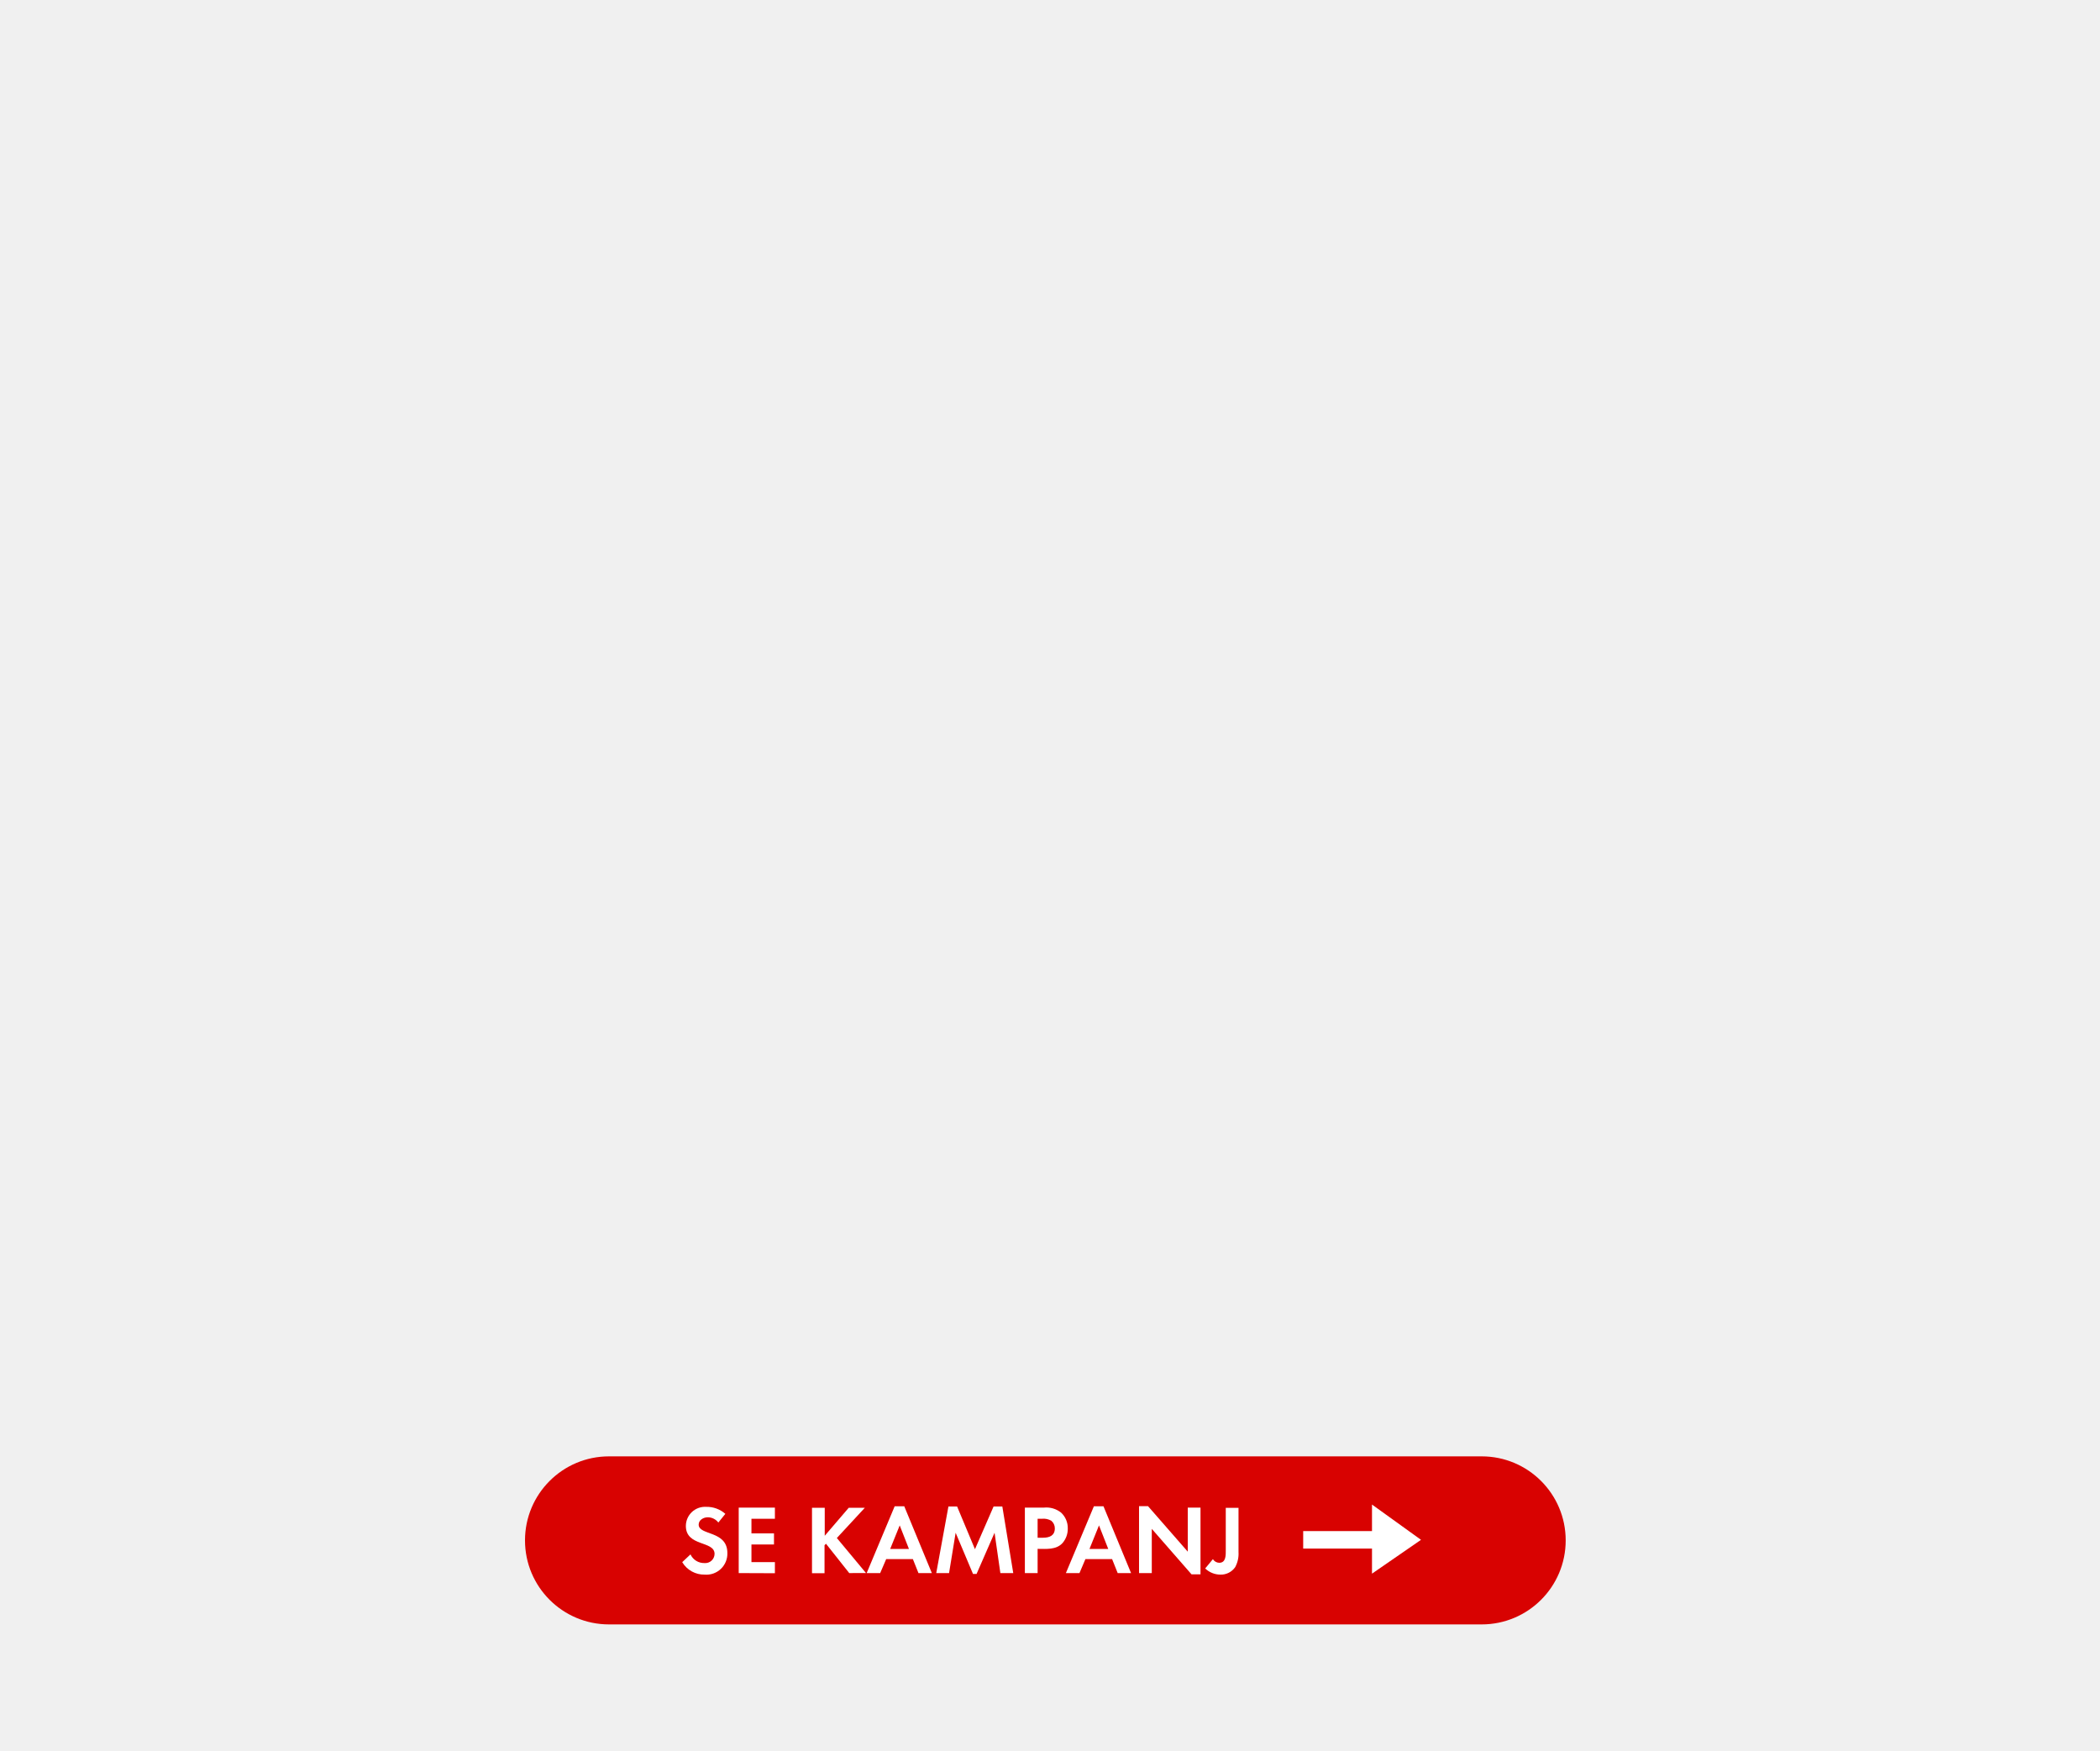
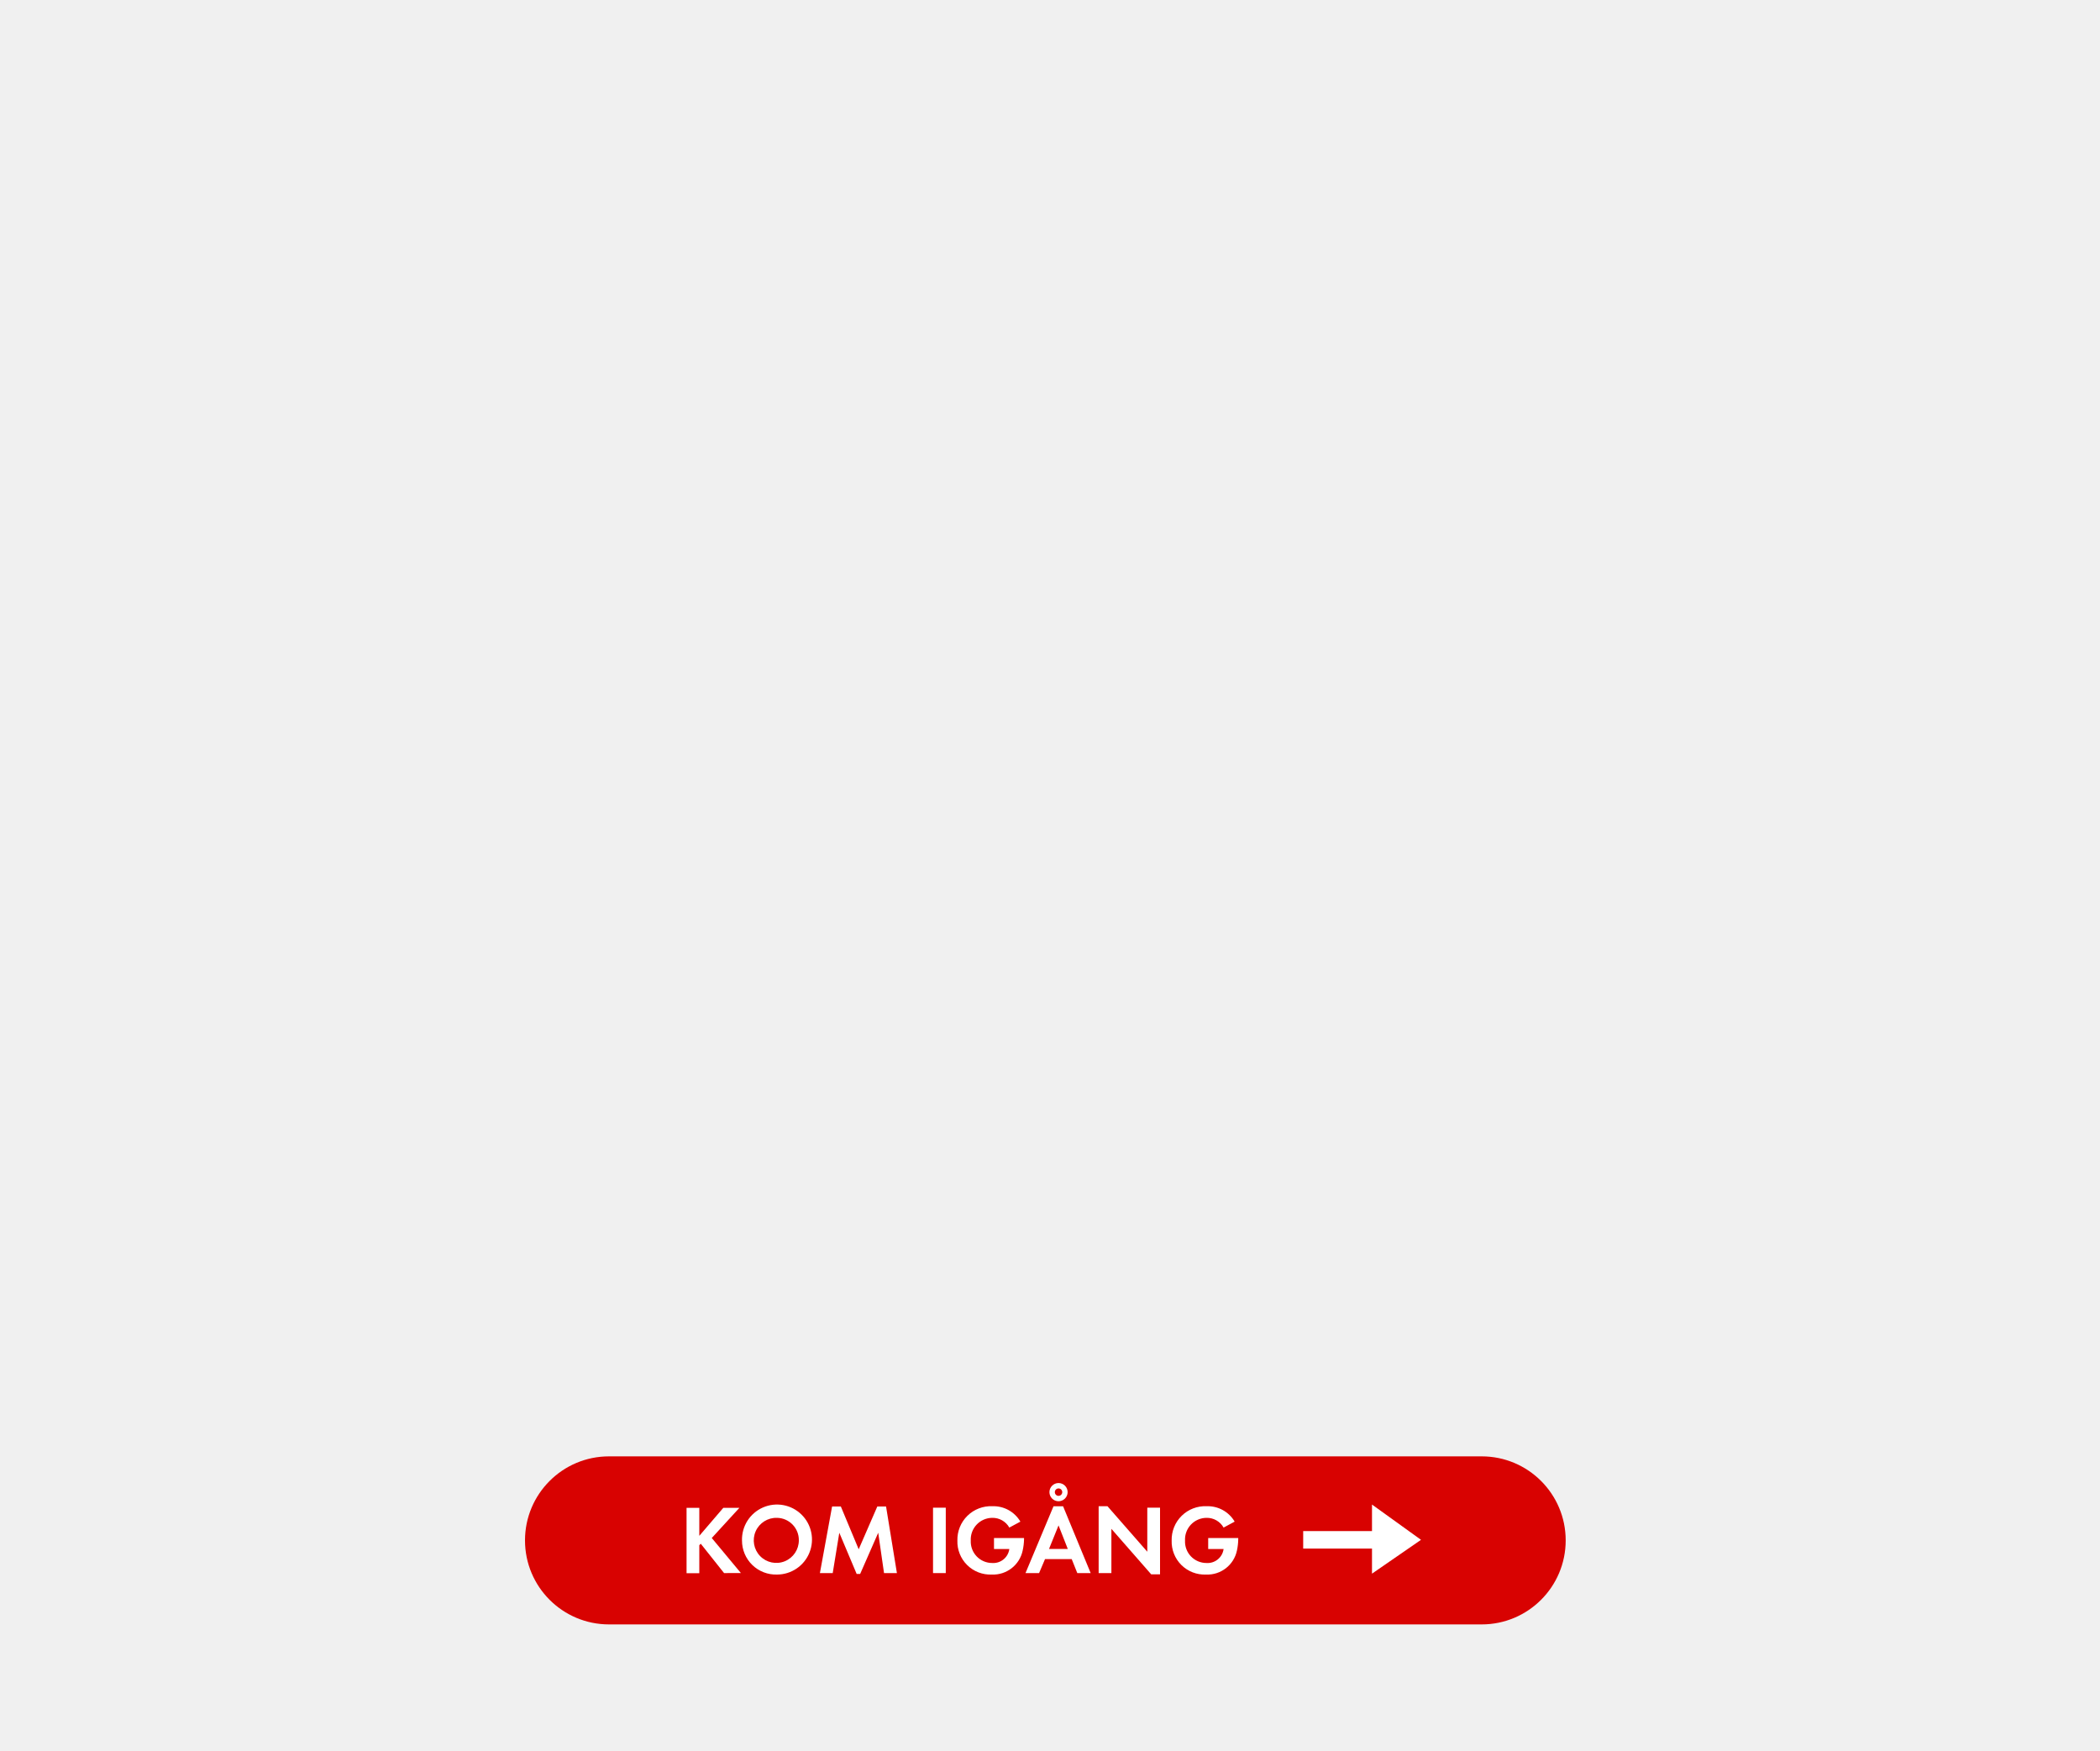
<svg xmlns="http://www.w3.org/2000/svg" id="Layer_1" data-name="Layer 1" viewBox="0 0 300 250">
  <defs>
    <style>.cls-1{fill:#d80201;}.cls-2{fill:#fff;}</style>
  </defs>
-   <rect class="cls-1" x="75" y="208" width="148.67" height="24" rx="12" />
-   <path class="cls-2" d="M100.67,224.89a3.66,3.66,0,0,1-3.21-1.78L98.64,222a2.14,2.14,0,0,0,2,1.24,1.33,1.33,0,0,0,1.44-1.31c0-1.92-4.1-1-4.1-4a2.74,2.74,0,0,1,2.91-2.72,4,4,0,0,1,2.73,1l-1,1.24a1.91,1.91,0,0,0-1.51-.75c-.6,0-1.3.38-1.3,1.05,0,1.58,4.1.8,4.1,4.06A3,3,0,0,1,100.67,224.89Z" />
-   <path class="cls-2" d="M105.53,224.67v-9.35h5.17v1.59h-3.35V219h3.22v1.58h-3.22v2.52h3.35v1.59Z" />
-   <path class="cls-2" d="M121.32,224.67,118,220.48l-.21.21v4H116v-9.35h1.82v4l3.43-4h2.3l-4,4.32,4.16,5Z" />
-   <path class="cls-2" d="M131.21,224.67l-.8-2H126.6l-.86,2h-1.93l4-9.54h1.37l3.94,9.54Zm-2.68-6.81-1.36,3.36h2.68Z" />
-   <path class="cls-2" d="M142.91,224.67l-.83-5.76-2.57,5.88H139l-2.48-5.88-.94,5.76h-1.83l1.74-9.51h1.24l2.55,6.1,2.66-6.1h1.25l1.56,9.51Z" />
-   <path class="cls-2" d="M151.79,220.38c-.92,1-2.34.83-3.56.83v3.46h-1.82v-9.35h2.71a3.37,3.37,0,0,1,2.47.72,3,3,0,0,1,.95,2.25A3.1,3.1,0,0,1,151.79,220.38Zm-1.6-3.18a2.18,2.18,0,0,0-1.33-.29h-.63v2.71H149c.91,0,1.69-.29,1.69-1.34A1.39,1.39,0,0,0,150.19,217.2Z" />
-   <path class="cls-2" d="M159.67,224.67l-.8-2h-3.81l-.85,2h-1.94l4-9.54h1.37l3.94,9.54ZM157,217.86l-1.36,3.36h2.68Z" />
-   <path class="cls-2" d="M170.22,224.85l-5.68-6.5v6.32h-1.82v-9.56H164l5.68,6.5v-6.29h1.82v9.53Z" />
-   <path class="cls-2" d="M176.45,223.83a2.49,2.49,0,0,1-2.1,1.06,3.16,3.16,0,0,1-2.18-.88l1.1-1.33a1.09,1.09,0,0,0,.9.52c1,0,.94-1.12.94-1.85v-6h1.82v6.31A4,4,0,0,1,176.45,223.83Z" />
+   <rect class="cls-1" x="75" y="208" width="148.67" height="24" rx="12" ry="12" />
+   <path class="cls-2" d="M103.44,224.67l-3.33-4.19-.21.21v4H98.08v-9.34H99.9v4l3.43-4h2.3l-3.95,4.31,4.16,5Z" />
+   <path class="cls-2" d="M111,224.88a4.85,4.85,0,0,1-5-4.86,5,5,0,1,1,5,4.86Zm0-8.1a3.22,3.22,0,1,0,3.12,3.21A3.17,3.17,0,0,0,111,216.78Z" />
+   <path class="cls-2" d="M126.29,224.67l-.83-5.76-2.58,5.88h-.5l-2.48-5.88-.94,5.76h-1.83l1.74-9.51h1.25l2.55,6.11,2.66-6.11h1.25l1.55,9.51Z" />
+   <path class="cls-2" d="M133.29,224.67v-9.34h1.82v9.34Z" />
+   <path class="cls-2" d="M146.1,221.43a4.32,4.32,0,0,1-4.43,3.45,4.71,4.71,0,0,1-4.9-4.86,4.79,4.79,0,0,1,5-4.9,4.46,4.46,0,0,1,4,2.2l-1.58.85a2.74,2.74,0,0,0-2.44-1.39,3.09,3.09,0,0,0-3.07,3.24,3.06,3.06,0,0,0,3.07,3.21,2.31,2.31,0,0,0,2.44-2H142v-1.57h4.29v.22A8.09,8.09,0,0,1,146.1,221.43Z" />
+   <path class="cls-2" d="M153.9,224.67l-.8-2h-3.81l-.85,2H146.5l4-9.54h1.37l3.94,9.54Zm-2.68-6.81-1.36,3.36h2.68Zm0-3.45a1.3,1.3,0,1,1,1.3-1.3A1.31,1.31,0,0,1,151.18,214.41Zm0-1.83a.53.53,0,1,0,.53.53A.53.53,0,0,0,151.18,212.58Z" />
+   <path class="cls-2" d="M164.46,224.85l-5.69-6.5v6.32h-1.82v-9.55h1.26l5.69,6.5v-6.29h1.82v9.52Z" />
+   <path class="cls-2" d="M176.71,221.43a4.32,4.32,0,0,1-4.43,3.45,4.71,4.71,0,0,1-4.9-4.86,4.79,4.79,0,0,1,5-4.9,4.46,4.46,0,0,1,4,2.2l-1.58.85a2.74,2.74,0,0,0-2.44-1.39,3.09,3.09,0,0,0-3.07,3.24,3.06,3.06,0,0,0,3.07,3.21,2.31,2.31,0,0,0,2.44-2h-2.2v-1.57h4.29v.22A8.13,8.13,0,0,1,176.71,221.43Z" />
  <polygon class="cls-2" points="196 221.17 186.17 221.17 186.17 218.67 196 218.67 196 214.88 203 219.92 196 224.75 196 221.17" />
</svg>
